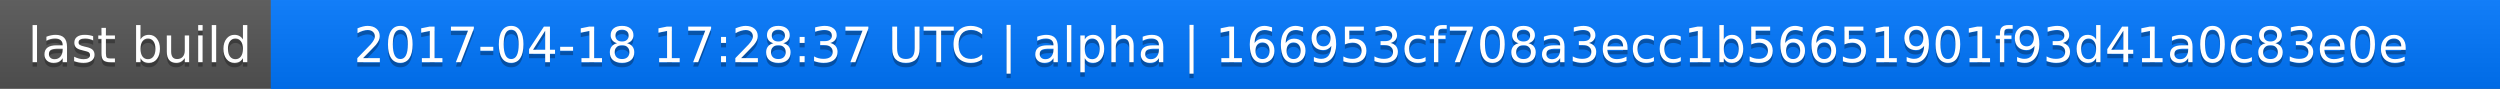
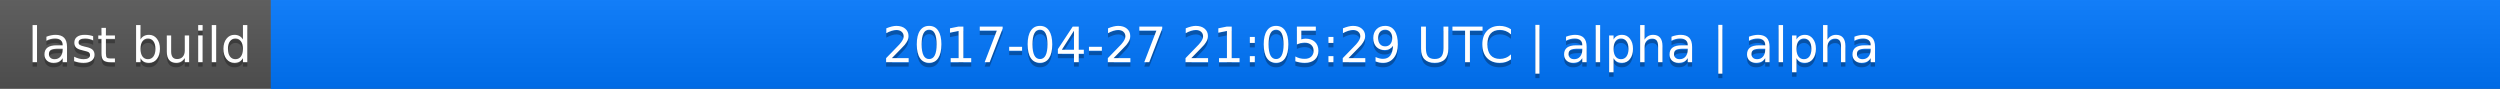
<svg xmlns="http://www.w3.org/2000/svg" width="563" height="20">
  <linearGradient id="a" x2="0" y2="100%">
    <stop offset="0" stop-color="#bbb" stop-opacity=".1" />
    <stop offset="1" stop-opacity=".1" />
  </linearGradient>
  <rect rx="0" width="563" height="20" fill="#555" />
  <rect rx="0" x="61" width="502" height="20" fill="#07f" />
  <path fill="#07f" d="M61 0h4v20h-4z" />
  <rect rx="0" width="563" height="20" fill="url(#a)" />
  <g fill="#fff" text-anchor="middle" font-family="DejaVu Sans,Verdana,Geneva,sans-serif" font-size="11">
    <text x="31.5" y="15" fill="#010101" fill-opacity=".3">last build</text>
    <text x="31.5" y="14">last build</text>
-     <text x="311" y="15" fill="#010101" fill-opacity=".3">2017-04-18 17:28:37 UTC | alpha | 166953cf708a3ecc1b56651901f93d41a0c83e0e</text>
-     <text x="311" y="14">2017-04-18 17:28:37 UTC | alpha | 166953cf708a3ecc1b56651901f93d41a0c83e0e</text>
+     <text x="311" y="15" fill="#010101" fill-opacity=".3">2017-04-27 21:05:29 UTC | alpha | alpha</text>
+     <text x="311" y="14">2017-04-27 21:05:29 UTC | alpha | alpha</text>
  </g>
</svg>
